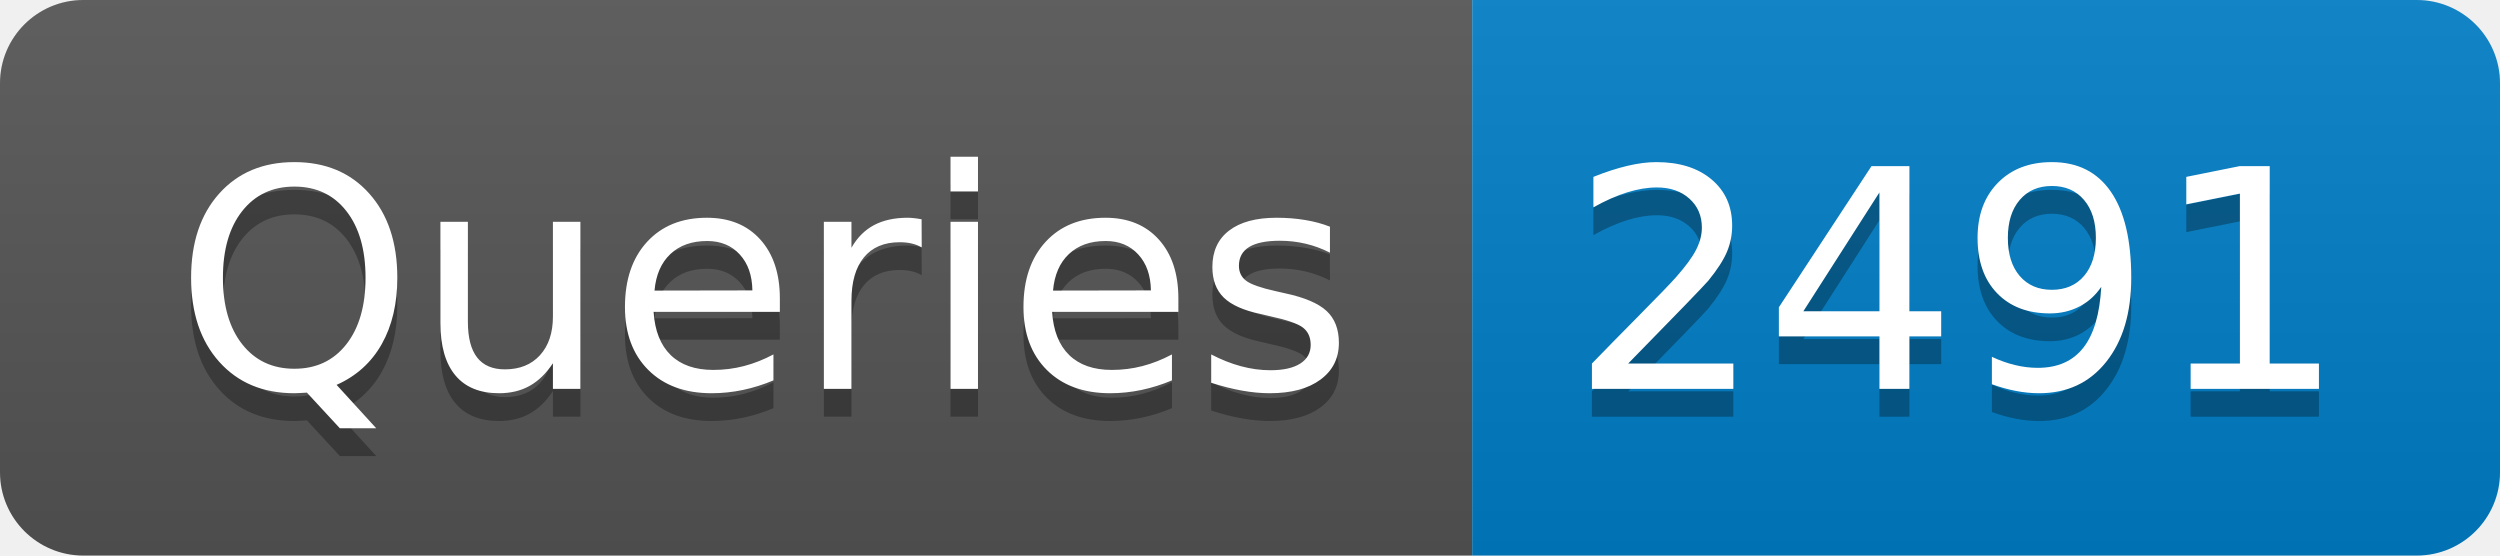
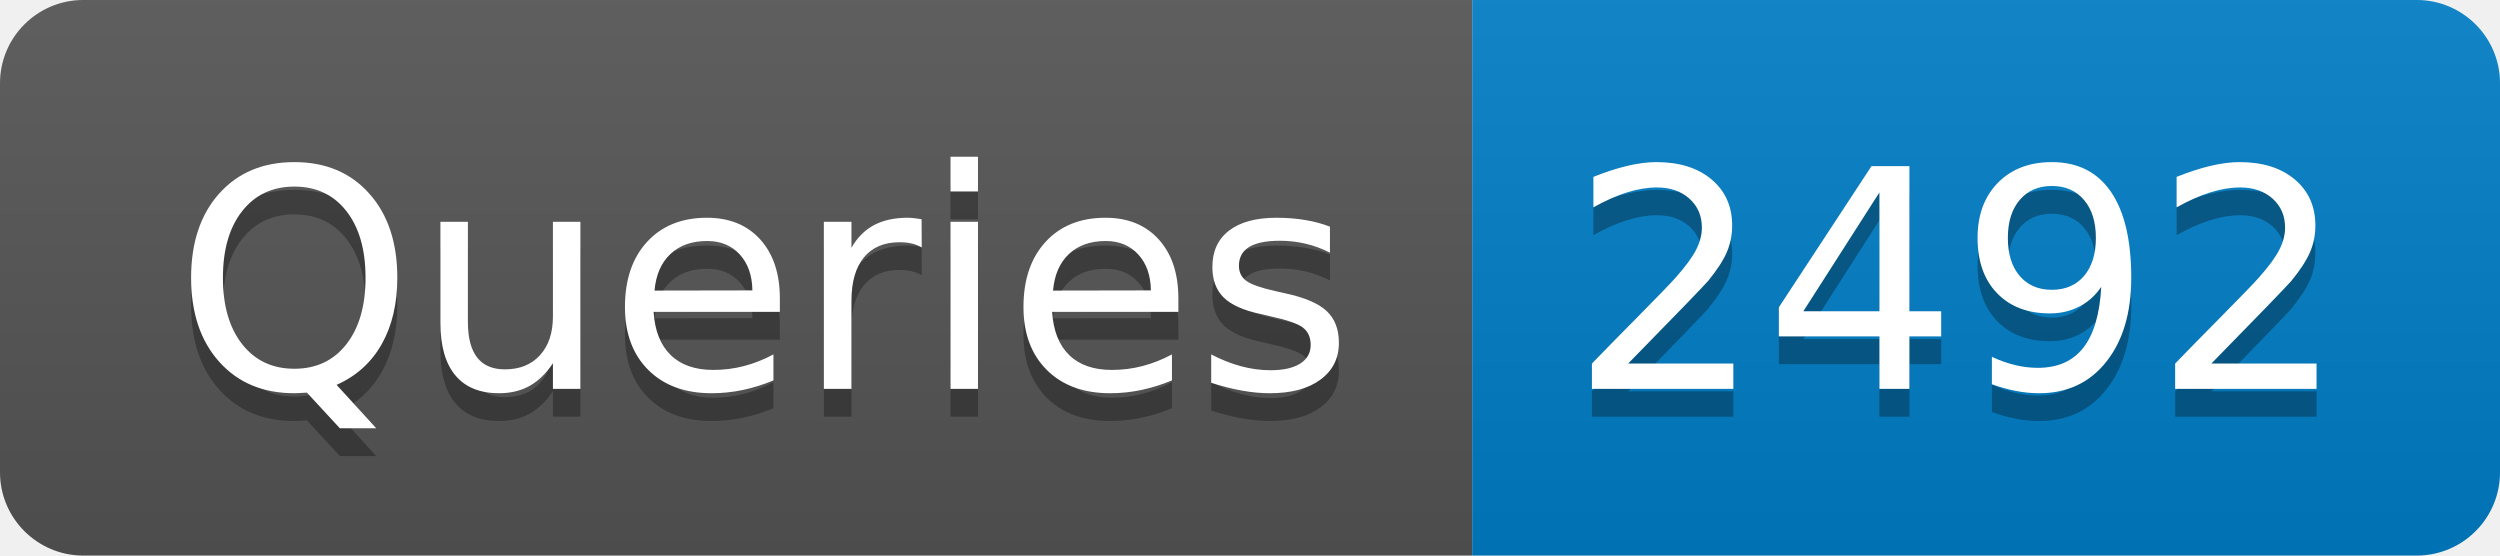
- <svg xmlns="http://www.w3.org/2000/svg" width="90" height="20" role="img" aria-label="Queries: 2491">
+ <svg xmlns="http://www.w3.org/2000/svg" width="90" height="20" role="img" aria-label="Queries: 2492">
  <linearGradient id="s" x2="0" y2="100%">
    <stop offset="0" stop-color="#bbb" stop-opacity=".1" />
    <stop offset="1" stop-opacity=".1" />
  </linearGradient>
  <clipPath id="r">
    <rect width="90" height="20" rx="3" fill="#fff" />
  </clipPath>
  <g clip-path="url(#r)">
    <rect width="53" height="20" fill="#555" />
    <rect x="53" width="37" height="20" fill="#007ec6" />
    <rect width="90" height="20" fill="url(#s)" />
  </g>
  <g fill="#fff" text-anchor="middle" font-family="Verdana,Geneva,DejaVu Sans,sans-serif" text-rendering="geometricPrecision" font-size="110">
    <text aria-hidden="true" x="275" y="150" fill="#010101" fill-opacity=".3" transform="scale(.1)" textLength="430">Queries</text>
    <text x="275" y="140" transform="scale(.1)" fill="#fff" textLength="430">Queries</text>
-     <text aria-hidden="true" x="705" y="150" fill="#010101" fill-opacity=".3" transform="scale(.1)" textLength="270">2491</text>
-     <text x="705" y="140" transform="scale(.1)" fill="#fff" textLength="270">2491</text>
+     <text aria-hidden="true" x="705" y="150" fill="#010101" fill-opacity=".3" transform="scale(.1)" textLength="270">2492</text>
+     <text x="705" y="140" transform="scale(.1)" fill="#fff" textLength="270">2492</text>
  </g>
</svg>
